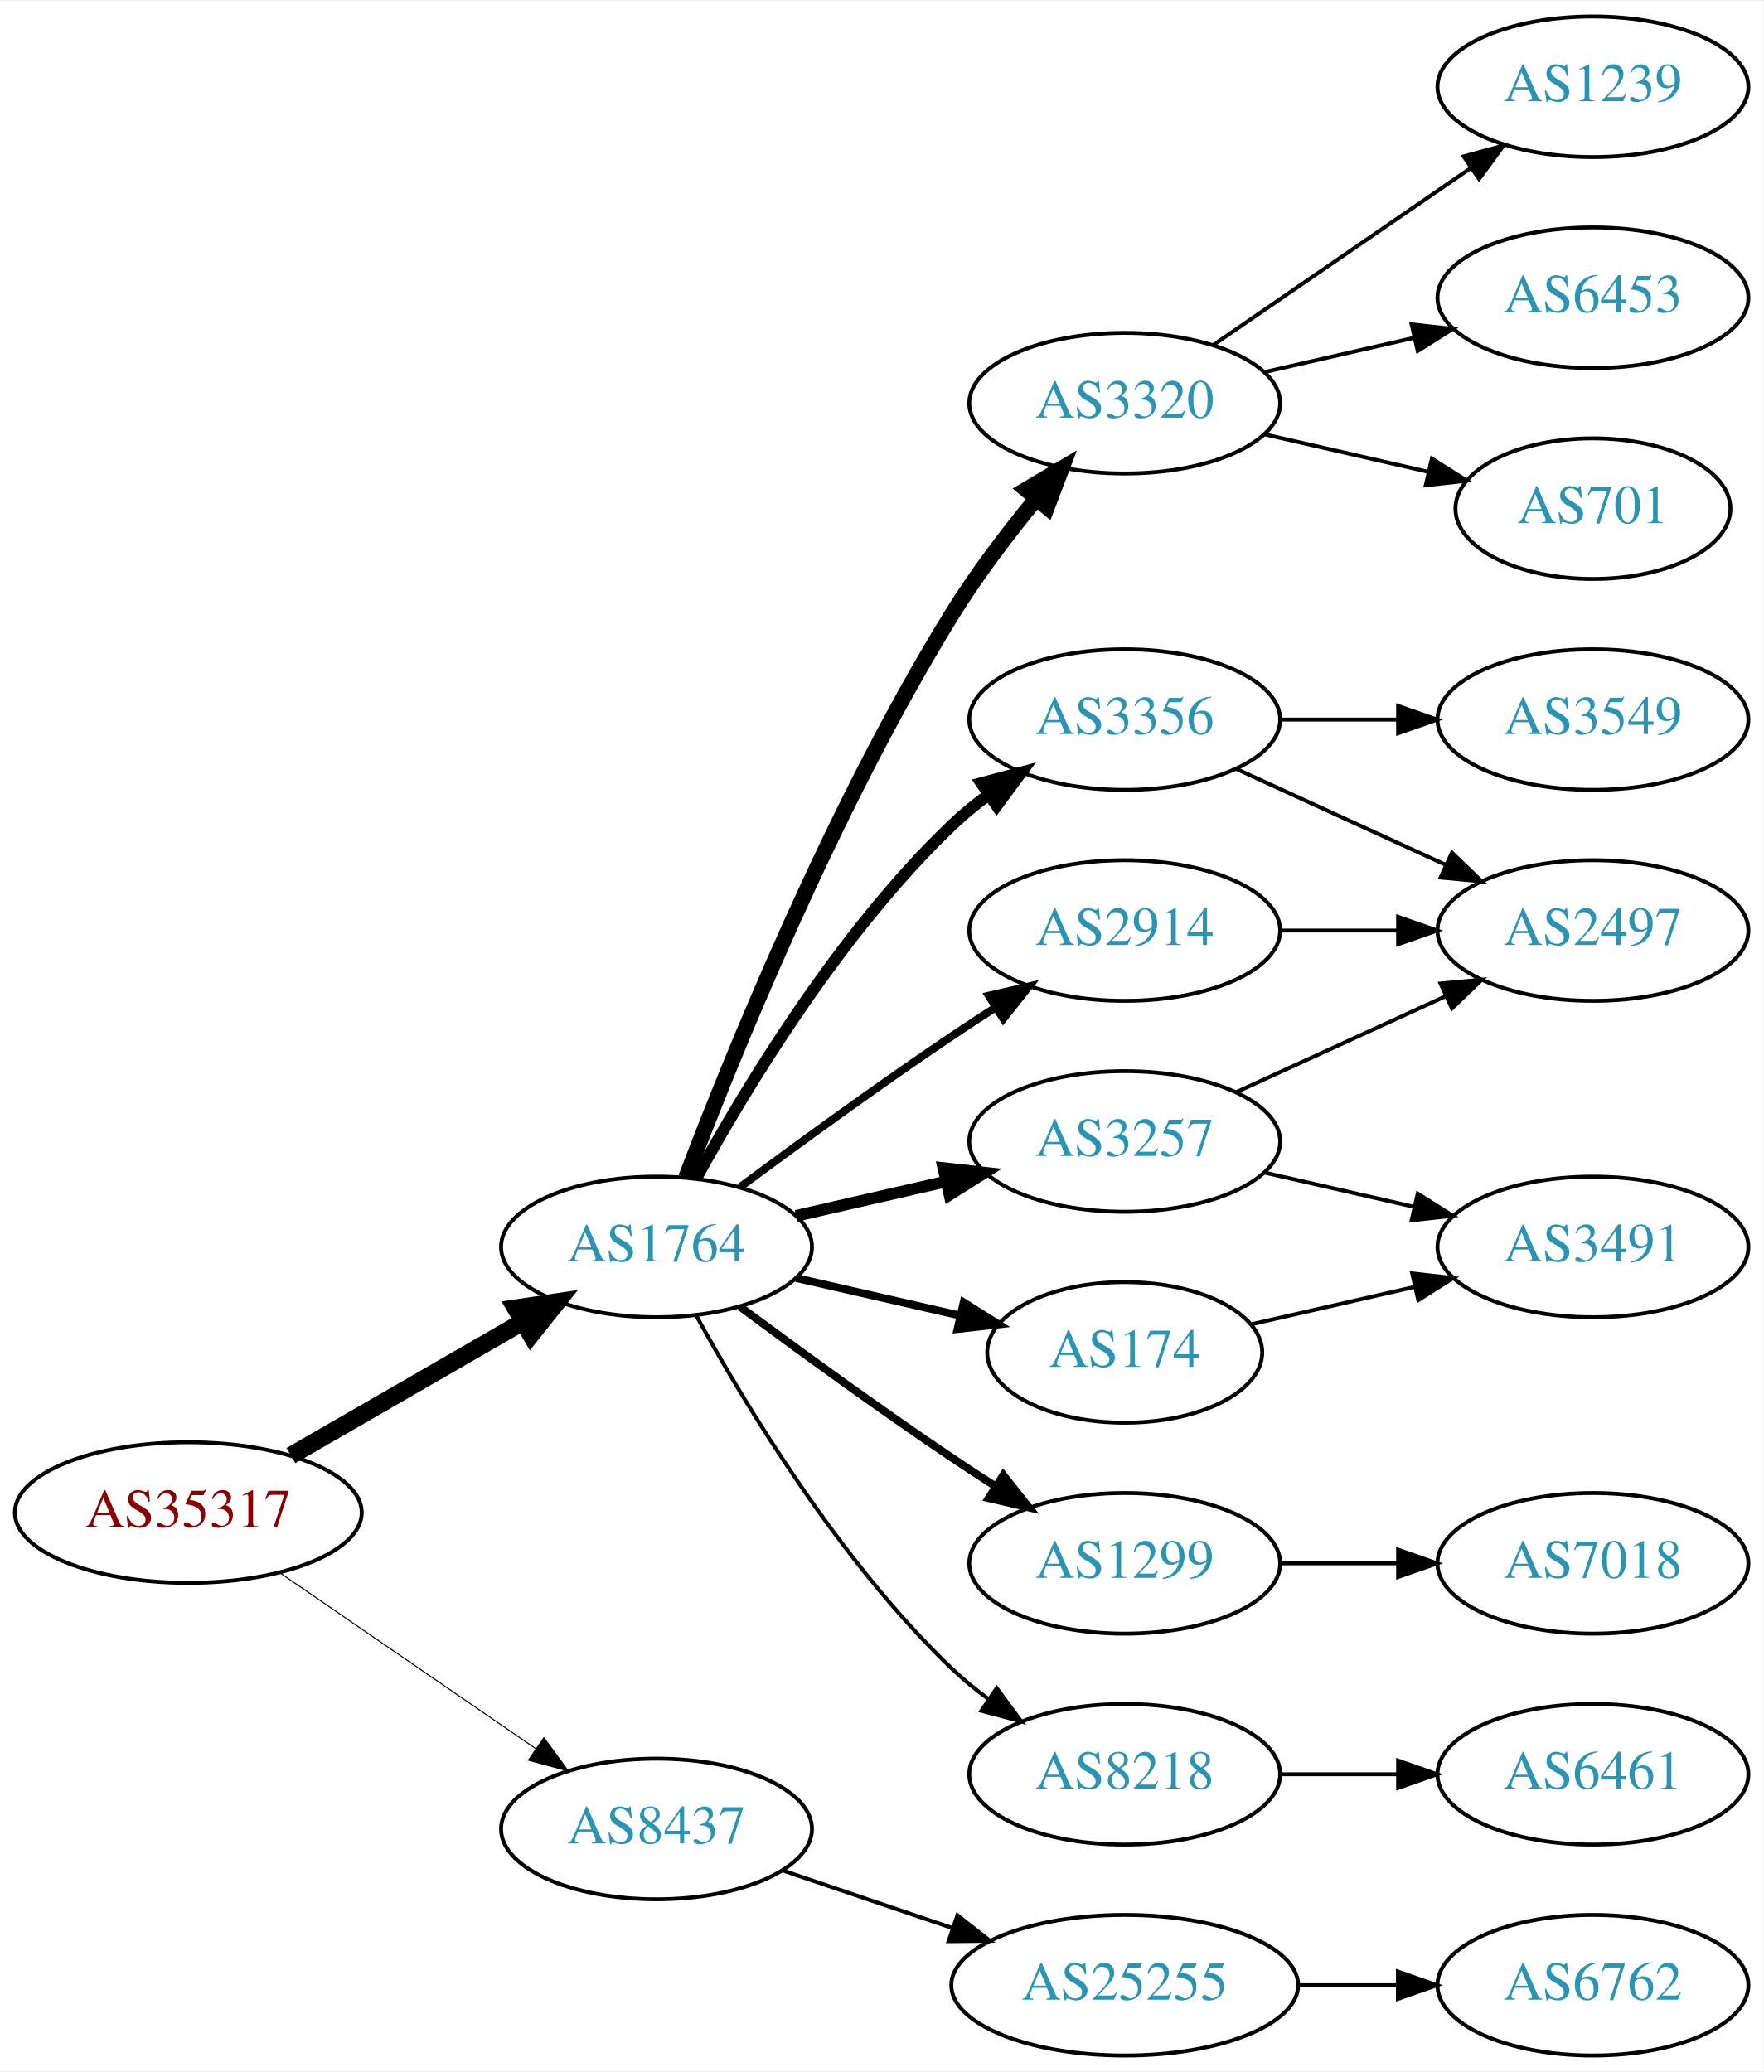
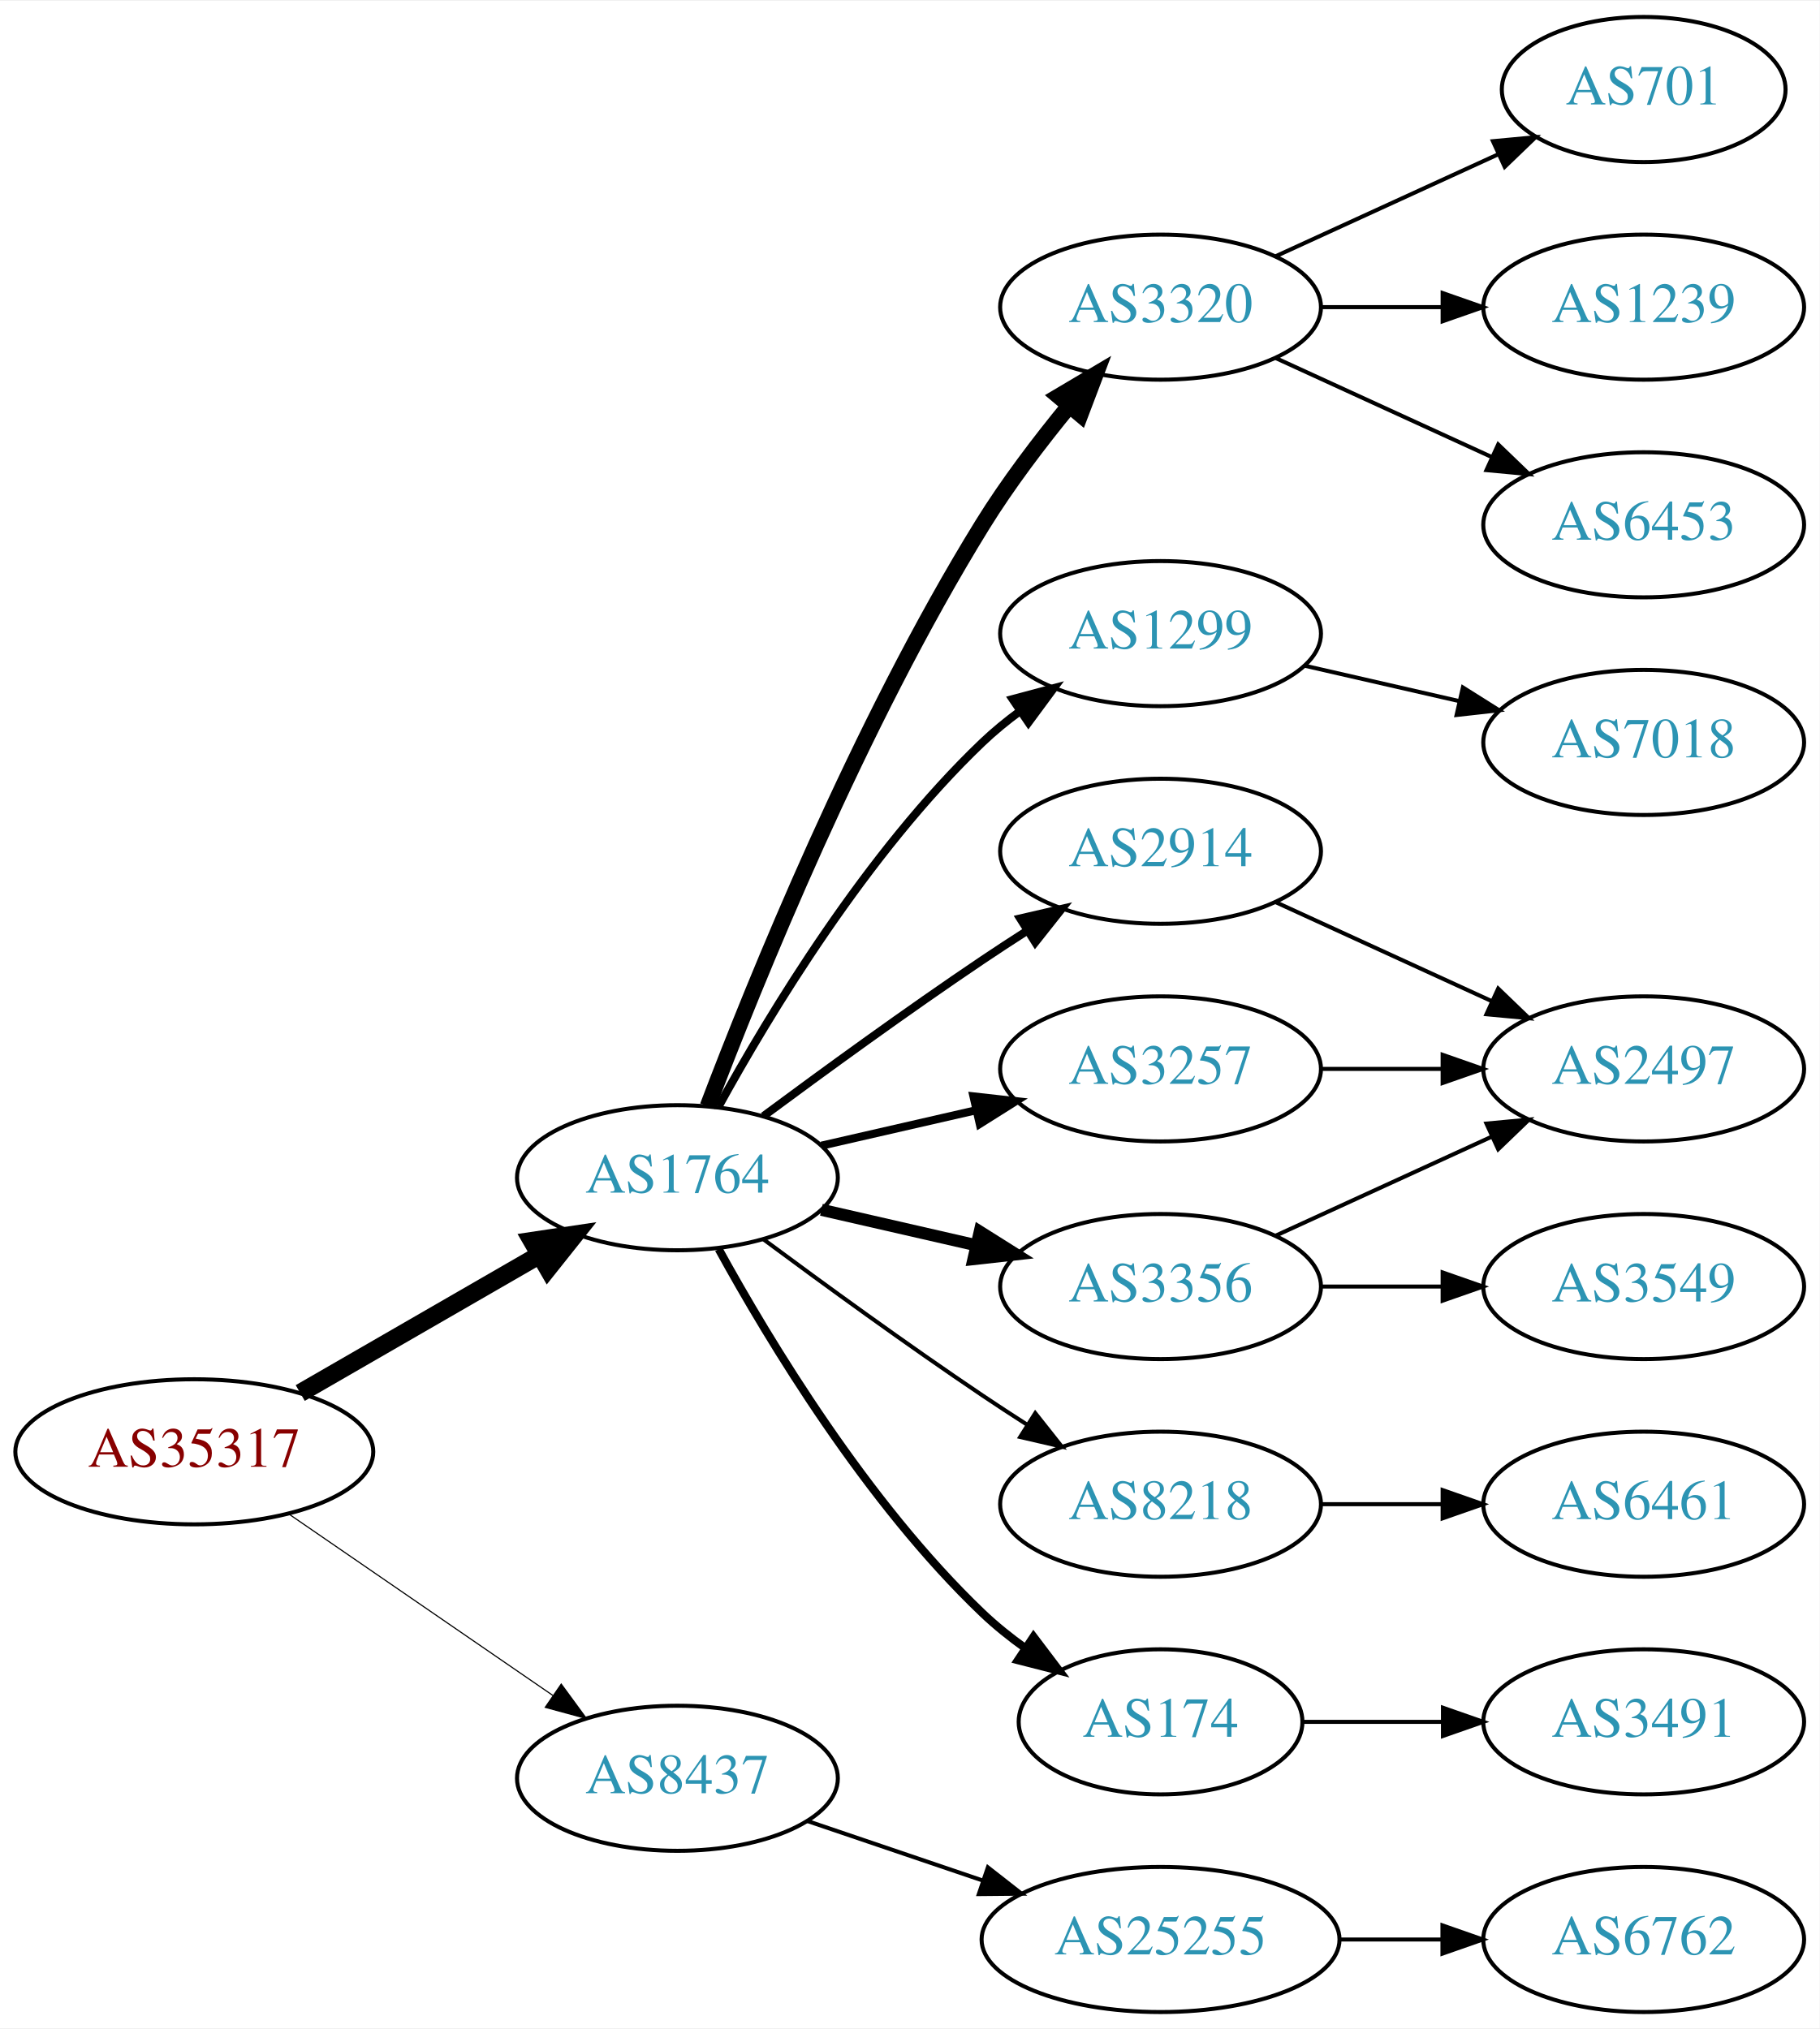
- <svg xmlns="http://www.w3.org/2000/svg" xmlns:xlink="http://www.w3.org/1999/xlink" width="451pt" height="530pt" viewBox="0.00 0.00 451.37 530.00">
-   <g id="graph0" class="graph" transform="scale(1 1) rotate(0) translate(4 526)">
-     <polygon fill="white" stroke="none" points="-4,4 -4,-526 447.37,-526 447.37,4 -4,4" />
+ <svg xmlns="http://www.w3.org/2000/svg" xmlns:xlink="http://www.w3.org/1999/xlink" width="451pt" height="503pt" viewBox="0.00 0.00 451.37 503.00">
+   <g id="graph0" class="graph" transform="scale(1 1) rotate(0) translate(4 499)">
+     <polygon fill="white" stroke="none" points="-4,4 -4,-499 447.37,-499 447.37,4 -4,4" />
    <g id="node1" class="node">
      <g id="a_node1">
        <a xlink:href="/asn/35317" xlink:title="AS35317 ~ Constantia Teich GmbH [AT]">
          <ellipse fill="#ffffff" stroke="black" cx="44.196" cy="-139" rx="44.393" ry="18" />
          <text text-anchor="middle" x="44.196" y="-135.3" font-family="Times,serif" font-size="14.00" fill="#880000">AS35317</text>
        </a>
      </g>
    </g>
    <g id="node2" class="node">
      <g id="a_node2">
        <a xlink:href="/asn/1764" xlink:title="AS1764 ~ NEXTLAYER-AS [AT]">
          <ellipse fill="#ffffff" stroke="black" cx="164.039" cy="-207" rx="39.794" ry="18" />
          <text text-anchor="middle" x="164.039" y="-203.3" font-family="Times,serif" font-size="14.00" fill="#2c94b3">AS1764</text>
        </a>
      </g>
    </g>
    <g id="edge1" class="edge">
      <path fill="none" stroke="black" stroke-width="4.5" d="M70.476,-153.588C87.796,-163.582 110.947,-176.941 129.763,-187.799" />
      <polygon fill="black" stroke="black" stroke-width="4.5" points="127.978,-191.314 138.607,-192.902 131.914,-184.493 127.978,-191.314" />
    </g>
    <g id="node3" class="node">
      <g id="a_node3">
        <a xlink:href="/asn/8437" xlink:title="AS8437 ~ Hutchison Drei Austria GmbH [AT]">
          <ellipse fill="#ffffff" stroke="black" cx="164.039" cy="-58" rx="39.794" ry="18" />
          <text text-anchor="middle" x="164.039" y="-54.3" font-family="Times,serif" font-size="14.00" fill="#2c94b3">AS8437</text>
        </a>
      </g>
    </g>
    <g id="edge2" class="edge">
-       <path fill="none" stroke="black" stroke-width="0.265" d="M67.639,-123.574C86.22,-110.802 112.781,-92.545 133.161,-78.537" />
-       <polygon fill="black" stroke="black" stroke-width="0.265" points="135.216,-81.371 141.475,-72.822 131.251,-75.602 135.216,-81.371" />
+       <path fill="none" stroke="black" stroke-width="0.281" d="M67.639,-123.574C86.22,-110.802 112.781,-92.545 133.161,-78.537" />
+       <polygon fill="black" stroke="black" stroke-width="0.281" points="135.216,-81.371 141.475,-72.822 131.251,-75.602 135.216,-81.371" />
    </g>
    <g id="node4" class="node">
      <g id="a_node4">
-         <a xlink:href="/asn/3356" xlink:title="AS3356 ~ Level 3 Parent, LLC [US]">
-           <ellipse fill="#ffffff" stroke="black" cx="283.881" cy="-342" rx="39.794" ry="18" />
-           <text text-anchor="middle" x="283.881" y="-338.3" font-family="Times,serif" font-size="14.00" fill="#2c94b3">AS3356</text>
+         <a xlink:href="/asn/3320" xlink:title="AS3320 ~ DTAG [DE]">
+           <ellipse fill="#ffffff" stroke="black" cx="283.881" cy="-423" rx="39.794" ry="18" />
+           <text text-anchor="middle" x="283.881" y="-419.3" font-family="Times,serif" font-size="14.00" fill="#2c94b3">AS3320</text>
        </a>
      </g>
    </g>
    <g id="edge3" class="edge">
-       <path fill="none" stroke="black" stroke-width="3" d="M174.28,-224.713C186.825,-247.561 211.002,-287.611 239.685,-315 242.553,-317.739 245.742,-320.347 249.051,-322.785" />
-       <polygon fill="black" stroke="black" stroke-width="3" points="247.175,-325.742 257.411,-328.477 251.114,-319.956 247.175,-325.742" />
+       <path fill="none" stroke="black" stroke-width="4" d="M171.566,-224.733C183.177,-255.318 209.095,-319.466 239.685,-369 245.964,-379.167 253.89,-389.591 261.233,-398.535" />
+       <polygon fill="black" stroke="black" stroke-width="4" points="258.634,-400.882 267.749,-406.283 263.992,-396.377 258.634,-400.882" />
    </g>
    <g id="node5" class="node">
      <g id="a_node5">
+         <a xlink:href="/asn/1299" xlink:title="AS1299 ~ Telia Carrier [EU]">
+           <ellipse fill="#ffffff" stroke="black" cx="283.881" cy="-342" rx="39.794" ry="18" />
+           <text text-anchor="middle" x="283.881" y="-338.3" font-family="Times,serif" font-size="14.00" fill="#2c94b3">AS1299</text>
+         </a>
+       </g>
+     </g>
+     <g id="edge4" class="edge">
+       <path fill="none" stroke="black" stroke-width="2" d="M174.28,-224.713C186.825,-247.561 211.002,-287.611 239.685,-315 242.553,-317.739 245.742,-320.347 249.051,-322.785" />
+       <polygon fill="black" stroke="black" stroke-width="2" points="247.175,-325.742 257.411,-328.477 251.114,-319.956 247.175,-325.742" />
+     </g>
+     <g id="node6" class="node">
+       <g id="a_node6">
        <a xlink:href="/asn/2914" xlink:title="AS2914 ~ NTT America, Inc. [US]">
          <ellipse fill="#ffffff" stroke="black" cx="283.881" cy="-288" rx="39.794" ry="18" />
          <text text-anchor="middle" x="283.881" y="-284.3" font-family="Times,serif" font-size="14.00" fill="#2c94b3">AS2914</text>
        </a>
      </g>
    </g>
-     <g id="edge4" class="edge">
+     <g id="edge5" class="edge">
      <path fill="none" stroke="black" stroke-width="2" d="M185.369,-222.277C200.231,-233.304 220.976,-248.407 239.685,-261 243.234,-263.389 246.984,-265.839 250.733,-268.242" />
      <polygon fill="black" stroke="black" stroke-width="2" points="249.059,-271.325 259.381,-273.712 252.801,-265.409 249.059,-271.325" />
    </g>
-     <g id="node6" class="node">
-       <g id="a_node6">
-         <a xlink:href="/asn/1299" xlink:title="AS1299 ~ Telia Carrier [EU]">
-           <ellipse fill="#ffffff" stroke="black" cx="283.881" cy="-126" rx="39.794" ry="18" />
-           <text text-anchor="middle" x="283.881" y="-122.3" font-family="Times,serif" font-size="14.00" fill="#2c94b3">AS1299</text>
-         </a>
-       </g>
-     </g>
-     <g id="edge5" class="edge">
-       <path fill="none" stroke="black" stroke-width="2" d="M185.369,-191.723C200.231,-180.696 220.976,-165.593 239.685,-153 243.234,-150.611 246.984,-148.161 250.733,-145.758" />
-       <polygon fill="black" stroke="black" stroke-width="2" points="252.801,-148.591 259.381,-140.288 249.059,-142.675 252.801,-148.591" />
-     </g>
    <g id="node7" class="node">
      <g id="a_node7">
-         <a xlink:href="/asn/8218" xlink:title="AS8218 ~ legacy Neotelecoms [FR]">
-           <ellipse fill="#ffffff" stroke="black" cx="283.881" cy="-72" rx="39.794" ry="18" />
-           <text text-anchor="middle" x="283.881" y="-68.3" font-family="Times,serif" font-size="14.00" fill="#2c94b3">AS8218</text>
+         <a xlink:href="/asn/3356" xlink:title="AS3356 ~ Level 3 Parent, LLC [US]">
+           <ellipse fill="#ffffff" stroke="black" cx="283.881" cy="-180" rx="39.794" ry="18" />
+           <text text-anchor="middle" x="283.881" y="-176.3" font-family="Times,serif" font-size="14.00" fill="#2c94b3">AS3356</text>
        </a>
      </g>
    </g>
    <g id="edge6" class="edge">
-       <path fill="none" stroke="black" d="M174.28,-189.287C186.825,-166.439 211.002,-126.389 239.685,-99 242.553,-96.261 245.742,-93.653 249.051,-91.215" />
-       <polygon fill="black" stroke="black" points="251.114,-94.044 257.411,-85.523 247.175,-88.258 251.114,-94.044" />
+       <path fill="none" stroke="black" stroke-width="3" d="M199.758,-199.045C211.758,-196.296 225.379,-193.175 238.071,-190.267" />
+       <polygon fill="black" stroke="black" stroke-width="3" points="239.037,-193.636 248.003,-187.991 237.474,-186.813 239.037,-193.636" />
    </g>
    <g id="node8" class="node">
      <g id="a_node8">
+         <a xlink:href="/asn/8218" xlink:title="AS8218 ~ legacy Neotelecoms [FR]">
+           <ellipse fill="#ffffff" stroke="black" cx="283.881" cy="-126" rx="39.794" ry="18" />
+           <text text-anchor="middle" x="283.881" y="-122.3" font-family="Times,serif" font-size="14.00" fill="#2c94b3">AS8218</text>
+         </a>
+       </g>
+     </g>
+     <g id="edge7" class="edge">
+       <path fill="none" stroke="black" d="M185.369,-191.723C200.231,-180.696 220.976,-165.593 239.685,-153 243.234,-150.611 246.984,-148.161 250.733,-145.758" />
+       <polygon fill="black" stroke="black" points="252.801,-148.591 259.381,-140.288 249.059,-142.675 252.801,-148.591" />
+     </g>
+     <g id="node9" class="node">
+       <g id="a_node9">
+         <a xlink:href="/asn/174" xlink:title="AS174 ~ Cogent Communications [US]">
+           <ellipse fill="#ffffff" stroke="black" cx="283.881" cy="-72" rx="35.194" ry="18" />
+           <text text-anchor="middle" x="283.881" y="-68.3" font-family="Times,serif" font-size="14.00" fill="#2c94b3">AS174</text>
+         </a>
+       </g>
+     </g>
+     <g id="edge8" class="edge">
+       <path fill="none" stroke="black" stroke-width="2" d="M174.28,-189.287C186.825,-166.439 211.002,-126.389 239.685,-99 242.939,-95.893 246.606,-92.954 250.393,-90.24" />
+       <polygon fill="black" stroke="black" stroke-width="2" points="252.37,-93.128 258.761,-84.678 248.495,-87.299 252.37,-93.128" />
+     </g>
+     <g id="node10" class="node">
+       <g id="a_node10">
        <a xlink:href="/asn/3257" xlink:title="AS3257 ~ GTT [DE]">
          <ellipse fill="#ffffff" stroke="black" cx="283.881" cy="-234" rx="39.794" ry="18" />
          <text text-anchor="middle" x="283.881" y="-230.3" font-family="Times,serif" font-size="14.00" fill="#2c94b3">AS3257</text>
        </a>
      </g>
    </g>
-     <g id="edge7" class="edge">
-       <path fill="none" stroke="black" stroke-width="3" d="M199.758,-214.955C211.758,-217.704 225.379,-220.825 238.071,-223.733" />
-       <polygon fill="black" stroke="black" stroke-width="3" points="237.474,-227.187 248.003,-226.009 239.037,-220.364 237.474,-227.187" />
-     </g>
-     <g id="node9" class="node">
-       <g id="a_node9">
-         <a xlink:href="/asn/3320" xlink:title="AS3320 ~ DTAG [DE]">
-           <ellipse fill="#ffffff" stroke="black" cx="283.881" cy="-423" rx="39.794" ry="18" />
-           <text text-anchor="middle" x="283.881" y="-419.3" font-family="Times,serif" font-size="14.00" fill="#2c94b3">AS3320</text>
-         </a>
-       </g>
-     </g>
-     <g id="edge8" class="edge">
-       <path fill="none" stroke="black" stroke-width="4" d="M171.566,-224.733C183.177,-255.318 209.095,-319.466 239.685,-369 245.964,-379.167 253.89,-389.591 261.233,-398.535" />
-       <polygon fill="black" stroke="black" stroke-width="4" points="258.634,-400.882 267.749,-406.283 263.992,-396.377 258.634,-400.882" />
-     </g>
-     <g id="node10" class="node">
-       <g id="a_node10">
-         <a xlink:href="/asn/174" xlink:title="AS174 ~ Cogent Communications [US]">
-           <ellipse fill="#ffffff" stroke="black" cx="283.881" cy="-180" rx="35.194" ry="18" />
-           <text text-anchor="middle" x="283.881" y="-176.3" font-family="Times,serif" font-size="14.00" fill="#2c94b3">AS174</text>
-         </a>
-       </g>
-     </g>
    <g id="edge9" class="edge">
-       <path fill="none" stroke="black" stroke-width="2" d="M199.758,-199.045C212.85,-196.045 227.873,-192.604 241.513,-189.478" />
-       <polygon fill="black" stroke="black" stroke-width="2" points="242.655,-192.807 251.621,-187.162 241.091,-185.984 242.655,-192.807" />
+       <path fill="none" stroke="black" stroke-width="2" d="M199.758,-214.955C211.758,-217.704 225.379,-220.825 238.071,-223.733" />
+       <polygon fill="black" stroke="black" stroke-width="2" points="237.474,-227.187 248.003,-226.009 239.037,-220.364 237.474,-227.187" />
    </g>
    <g id="node19" class="node">
      <g id="a_node19">
        <a xlink:href="/asn/25255" xlink:title="AS25255 ~ ==&gt; TELE2 AUSTRIA &lt;== [AT]">
          <ellipse fill="#ffffff" stroke="black" cx="283.881" cy="-18" rx="44.393" ry="18" />
          <text text-anchor="middle" x="283.881" y="-14.3" font-family="Times,serif" font-size="14.00" fill="#2c94b3">AS25255</text>
        </a>
      </g>
    </g>
-     <g id="edge21" class="edge">
+     <g id="edge20" class="edge">
      <path fill="none" stroke="black" d="M196.309,-47.386C209.605,-42.873 225.331,-37.535 239.707,-32.655" />
      <polygon fill="black" stroke="black" points="241.054,-35.894 249.398,-29.365 238.804,-29.265 241.054,-35.894" />
    </g>
    <g id="node11" class="node">
      <g id="a_node11">
+         <a xlink:href="/asn/701" xlink:title="AS701 ~ UUNET [US]">
+           <ellipse fill="#ffffff" stroke="black" cx="403.724" cy="-477" rx="35.194" ry="18" />
+           <text text-anchor="middle" x="403.724" y="-473.3" font-family="Times,serif" font-size="14.00" fill="#2c94b3">AS701</text>
+         </a>
+       </g>
+     </g>
+     <g id="edge10" class="edge">
+       <path fill="none" stroke="black" d="M312.51,-435.661C328.926,-443.183 349.908,-452.798 367.505,-460.861" />
+       <polygon fill="black" stroke="black" points="366.333,-464.174 376.882,-465.158 369.249,-457.811 366.333,-464.174" />
+     </g>
+     <g id="node12" class="node">
+       <g id="a_node12">
+         <a xlink:href="/asn/1239" xlink:title="AS1239 ~ Sprint [US]">
+           <ellipse fill="#ffffff" stroke="black" cx="403.724" cy="-423" rx="39.794" ry="18" />
+           <text text-anchor="middle" x="403.724" y="-419.3" font-family="Times,serif" font-size="14.00" fill="#2c94b3">AS1239</text>
+         </a>
+       </g>
+     </g>
+     <g id="edge11" class="edge">
+       <path fill="none" stroke="black" d="M323.794,-423C333.347,-423 343.697,-423 353.659,-423" />
+       <polygon fill="black" stroke="black" points="353.852,-426.5 363.852,-423 353.852,-419.5 353.852,-426.5" />
+     </g>
+     <g id="node13" class="node">
+       <g id="a_node13">
+         <a xlink:href="/asn/6453" xlink:title="AS6453 ~ TATA COMMUNICATIONS (AMERICA) INC [US]">
+           <ellipse fill="#ffffff" stroke="black" cx="403.724" cy="-369" rx="39.794" ry="18" />
+           <text text-anchor="middle" x="403.724" y="-365.3" font-family="Times,serif" font-size="14.00" fill="#2c94b3">AS6453</text>
+         </a>
+       </g>
+     </g>
+     <g id="edge12" class="edge">
+       <path fill="none" stroke="black" d="M312.51,-410.339C328.467,-403.027 348.738,-393.739 366.02,-385.819" />
+       <polygon fill="black" stroke="black" points="367.635,-388.929 375.268,-381.581 364.719,-382.565 367.635,-388.929" />
+     </g>
+     <g id="node14" class="node">
+       <g id="a_node14">
+         <a xlink:href="/asn/7018" xlink:title="AS7018 ~ AT&amp;T Services, Inc. [US]">
+           <ellipse fill="#ffffff" stroke="black" cx="403.724" cy="-315" rx="39.794" ry="18" />
+           <text text-anchor="middle" x="403.724" y="-311.3" font-family="Times,serif" font-size="14.00" fill="#2c94b3">AS7018</text>
+         </a>
+       </g>
+     </g>
+     <g id="edge13" class="edge">
+       <path fill="none" stroke="black" d="M319.6,-334.045C331.6,-331.296 345.221,-328.175 357.914,-325.267" />
+       <polygon fill="black" stroke="black" points="358.88,-328.636 367.845,-322.991 357.316,-321.813 358.88,-328.636" />
+     </g>
+     <g id="node15" class="node">
+       <g id="a_node15">
        <a xlink:href="/asn/2497" xlink:title="AS2497 ~ Internet Initiative Japan Inc. [JP]">
-           <ellipse fill="#ffffff" stroke="black" cx="403.724" cy="-288" rx="39.794" ry="18" />
-           <text text-anchor="middle" x="403.724" y="-284.3" font-family="Times,serif" font-size="14.00" fill="#2c94b3">AS2497</text>
-         </a>
-       </g>
+           <ellipse fill="#ffffff" stroke="black" cx="403.724" cy="-234" rx="39.794" ry="18" />
+           <text text-anchor="middle" x="403.724" y="-230.3" font-family="Times,serif" font-size="14.00" fill="#2c94b3">AS2497</text>
+         </a>
+       </g>
+     </g>
+     <g id="edge14" class="edge">
+       <path fill="none" stroke="black" d="M312.51,-275.339C328.467,-268.027 348.738,-258.739 366.02,-250.819" />
+       <polygon fill="black" stroke="black" points="367.635,-253.929 375.268,-246.581 364.719,-247.565 367.635,-253.929" />
    </g>
    <g id="edge17" class="edge">
-       <path fill="none" stroke="black" d="M312.51,-329.339C328.467,-322.027 348.738,-312.739 366.02,-304.819" />
-       <polygon fill="black" stroke="black" points="367.635,-307.929 375.268,-300.581 364.719,-301.565 367.635,-307.929" />
+       <path fill="none" stroke="black" d="M312.51,-192.661C328.467,-199.973 348.738,-209.261 366.02,-217.181" />
+       <polygon fill="black" stroke="black" points="364.719,-220.435 375.268,-221.419 367.635,-214.071 364.719,-220.435" />
    </g>
    <g id="node17" class="node">
      <g id="a_node17">
        <a xlink:href="/asn/3549" xlink:title="AS3549 ~ Level 3 Parent, LLC [US]">
-           <ellipse fill="#ffffff" stroke="black" cx="403.724" cy="-342" rx="39.794" ry="18" />
-           <text text-anchor="middle" x="403.724" y="-338.3" font-family="Times,serif" font-size="14.00" fill="#2c94b3">AS3549</text>
+           <ellipse fill="#ffffff" stroke="black" cx="403.724" cy="-180" rx="39.794" ry="18" />
+           <text text-anchor="middle" x="403.724" y="-176.3" font-family="Times,serif" font-size="14.00" fill="#2c94b3">AS3549</text>
        </a>
      </g>
    </g>
    <g id="edge16" class="edge">
-       <path fill="none" stroke="black" d="M323.794,-342C333.347,-342 343.697,-342 353.659,-342" />
-       <polygon fill="black" stroke="black" points="353.852,-345.5 363.852,-342 353.852,-338.5 353.852,-345.5" />
-     </g>
-     <g id="edge10" class="edge">
-       <path fill="none" stroke="black" d="M323.794,-288C333.347,-288 343.697,-288 353.659,-288" />
-       <polygon fill="black" stroke="black" points="353.852,-291.5 363.852,-288 353.852,-284.5 353.852,-291.5" />
+       <path fill="none" stroke="black" d="M323.794,-180C333.347,-180 343.697,-180 353.659,-180" />
+       <polygon fill="black" stroke="black" points="353.852,-183.5 363.852,-180 353.852,-176.5 353.852,-183.5" />
    </g>
    <g id="node16" class="node">
      <g id="a_node16">
-         <a xlink:href="/asn/7018" xlink:title="AS7018 ~ AT&amp;T Services, Inc. [US]">
+         <a xlink:href="/asn/6461" xlink:title="AS6461 ~ Zayo Bandwidth [US]">
          <ellipse fill="#ffffff" stroke="black" cx="403.724" cy="-126" rx="39.794" ry="18" />
-           <text text-anchor="middle" x="403.724" y="-122.3" font-family="Times,serif" font-size="14.00" fill="#2c94b3">AS7018</text>
+           <text text-anchor="middle" x="403.724" y="-122.3" font-family="Times,serif" font-size="14.00" fill="#2c94b3">AS6461</text>
        </a>
      </g>
    </g>
    <g id="edge15" class="edge">
      <path fill="none" stroke="black" d="M323.794,-126C333.347,-126 343.697,-126 353.659,-126" />
      <polygon fill="black" stroke="black" points="353.852,-129.5 363.852,-126 353.852,-122.5 353.852,-129.5" />
    </g>
-     <g id="node12" class="node">
-       <g id="a_node12">
-         <a xlink:href="/asn/6461" xlink:title="AS6461 ~ Zayo Bandwidth [US]">
-           <ellipse fill="#ffffff" stroke="black" cx="403.724" cy="-72" rx="39.794" ry="18" />
-           <text text-anchor="middle" x="403.724" y="-68.3" font-family="Times,serif" font-size="14.00" fill="#2c94b3">AS6461</text>
-         </a>
-       </g>
-     </g>
-     <g id="edge11" class="edge">
-       <path fill="none" stroke="black" d="M323.794,-72C333.347,-72 343.697,-72 353.659,-72" />
-       <polygon fill="black" stroke="black" points="353.852,-75.5 363.852,-72 353.852,-68.5 353.852,-75.5" />
-     </g>
-     <g id="edge20" class="edge">
-       <path fill="none" stroke="black" d="M312.51,-246.661C328.467,-253.973 348.738,-263.261 366.02,-271.181" />
-       <polygon fill="black" stroke="black" points="364.719,-274.435 375.268,-275.419 367.635,-268.071 364.719,-274.435" />
-     </g>
    <g id="node18" class="node">
      <g id="a_node18">
        <a xlink:href="/asn/3491" xlink:title="AS3491 ~ PCCW Global, Inc. [US]">
-           <ellipse fill="#ffffff" stroke="black" cx="403.724" cy="-207" rx="39.794" ry="18" />
-           <text text-anchor="middle" x="403.724" y="-203.3" font-family="Times,serif" font-size="14.00" fill="#2c94b3">AS3491</text>
-         </a>
-       </g>
+           <ellipse fill="#ffffff" stroke="black" cx="403.724" cy="-72" rx="39.794" ry="18" />
+           <text text-anchor="middle" x="403.724" y="-68.3" font-family="Times,serif" font-size="14.00" fill="#2c94b3">AS3491</text>
+         </a>
+       </g>
+     </g>
+     <g id="edge18" class="edge">
+       <path fill="none" stroke="black" d="M319.283,-72C330.107,-72 342.275,-72 353.901,-72" />
+       <polygon fill="black" stroke="black" points="353.932,-75.5 363.932,-72 353.932,-68.5 353.932,-75.5" />
    </g>
    <g id="edge19" class="edge">
-       <path fill="none" stroke="black" d="M319.6,-226.045C331.6,-223.296 345.221,-220.175 357.914,-217.267" />
-       <polygon fill="black" stroke="black" points="358.88,-220.636 367.845,-214.991 357.316,-213.813 358.88,-220.636" />
-     </g>
-     <g id="node13" class="node">
-       <g id="a_node13">
-         <a xlink:href="/asn/1239" xlink:title="AS1239 ~ Sprint [US]">
-           <ellipse fill="#ffffff" stroke="black" cx="403.724" cy="-504" rx="39.794" ry="18" />
-           <text text-anchor="middle" x="403.724" y="-500.3" font-family="Times,serif" font-size="14.00" fill="#2c94b3">AS1239</text>
-         </a>
-       </g>
-     </g>
-     <g id="edge12" class="edge">
-       <path fill="none" stroke="black" d="M306.495,-437.857C324.984,-450.565 351.798,-468.995 372.427,-483.175" />
-       <polygon fill="black" stroke="black" points="370.624,-486.183 380.848,-488.963 374.589,-480.414 370.624,-486.183" />
-     </g>
-     <g id="node14" class="node">
-       <g id="a_node14">
-         <a xlink:href="/asn/6453" xlink:title="AS6453 ~ TATA COMMUNICATIONS (AMERICA) INC [US]">
-           <ellipse fill="#ffffff" stroke="black" cx="403.724" cy="-450" rx="39.794" ry="18" />
-           <text text-anchor="middle" x="403.724" y="-446.3" font-family="Times,serif" font-size="14.00" fill="#2c94b3">AS6453</text>
-         </a>
-       </g>
-     </g>
-     <g id="edge13" class="edge">
-       <path fill="none" stroke="black" d="M319.6,-430.955C331.6,-433.704 345.221,-436.825 357.914,-439.733" />
-       <polygon fill="black" stroke="black" points="357.316,-443.187 367.845,-442.009 358.88,-436.364 357.316,-443.187" />
-     </g>
-     <g id="node15" class="node">
-       <g id="a_node15">
-         <a xlink:href="/asn/701" xlink:title="AS701 ~ UUNET [US]">
-           <ellipse fill="#ffffff" stroke="black" cx="403.724" cy="-396" rx="35.194" ry="18" />
-           <text text-anchor="middle" x="403.724" y="-392.3" font-family="Times,serif" font-size="14.00" fill="#2c94b3">AS701</text>
-         </a>
-       </g>
-     </g>
-     <g id="edge14" class="edge">
-       <path fill="none" stroke="black" d="M319.6,-415.045C332.693,-412.045 347.715,-408.604 361.356,-405.478" />
-       <polygon fill="black" stroke="black" points="362.497,-408.807 371.463,-403.162 360.934,-401.984 362.497,-408.807" />
-     </g>
-     <g id="edge18" class="edge">
-       <path fill="none" stroke="black" d="M316.151,-187.165C328.991,-190.106 344.095,-193.567 358.063,-196.767" />
-       <polygon fill="black" stroke="black" points="357.454,-200.219 367.983,-199.04 359.018,-193.395 357.454,-200.219" />
+       <path fill="none" stroke="black" d="M323.794,-234C333.347,-234 343.697,-234 353.659,-234" />
+       <polygon fill="black" stroke="black" points="353.852,-237.5 363.852,-234 353.852,-230.5 353.852,-237.5" />
    </g>
    <g id="node20" class="node">
      <g id="a_node20">
        <a xlink:href="/asn/6762" xlink:title="AS6762 ~ TELECOM ITALIA SPARKLE S.p.A. [IT]">
          <ellipse fill="#ffffff" stroke="black" cx="403.724" cy="-18" rx="39.794" ry="18" />
          <text text-anchor="middle" x="403.724" y="-14.3" font-family="Times,serif" font-size="14.00" fill="#2c94b3">AS6762</text>
        </a>
      </g>
    </g>
-     <g id="edge22" class="edge">
+     <g id="edge21" class="edge">
      <path fill="none" stroke="black" d="M328.092,-18C336.405,-18 345.168,-18 353.65,-18" />
      <polygon fill="black" stroke="black" points="353.809,-21.5 363.809,-18 353.809,-14.5 353.809,-21.5" />
    </g>
  </g>
</svg>
